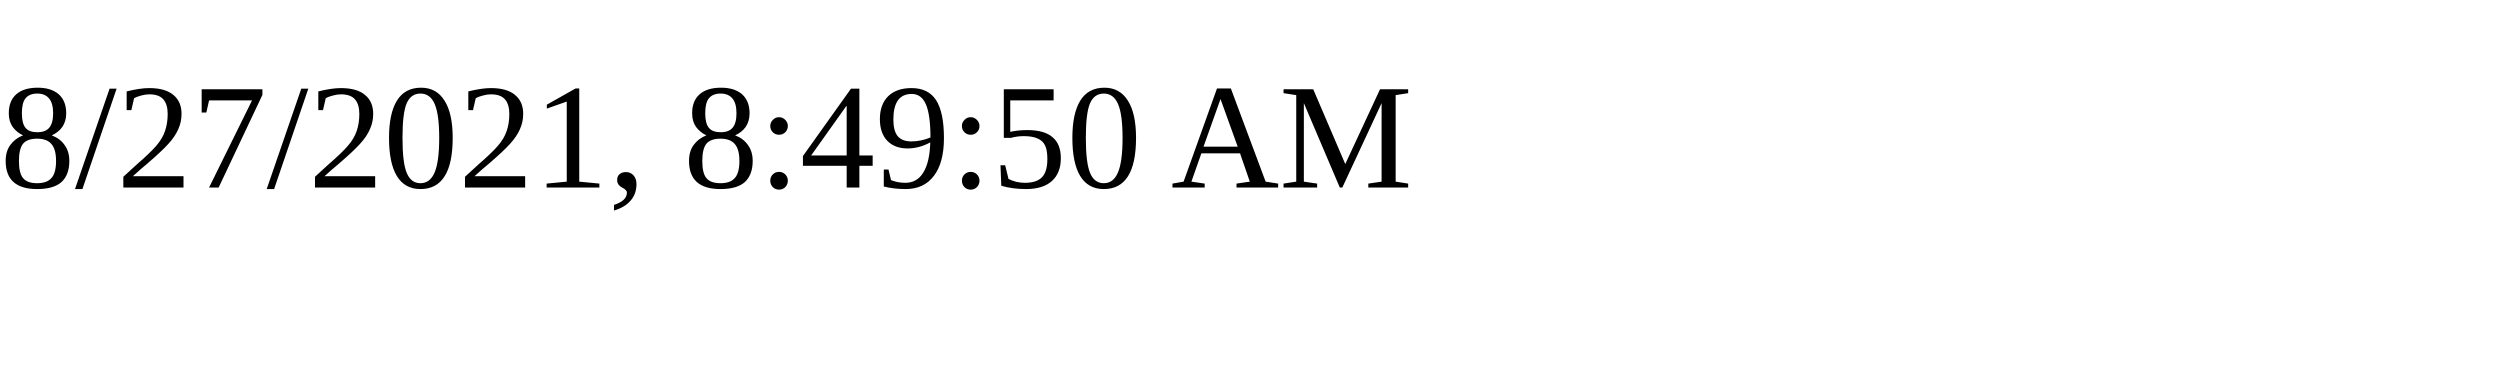
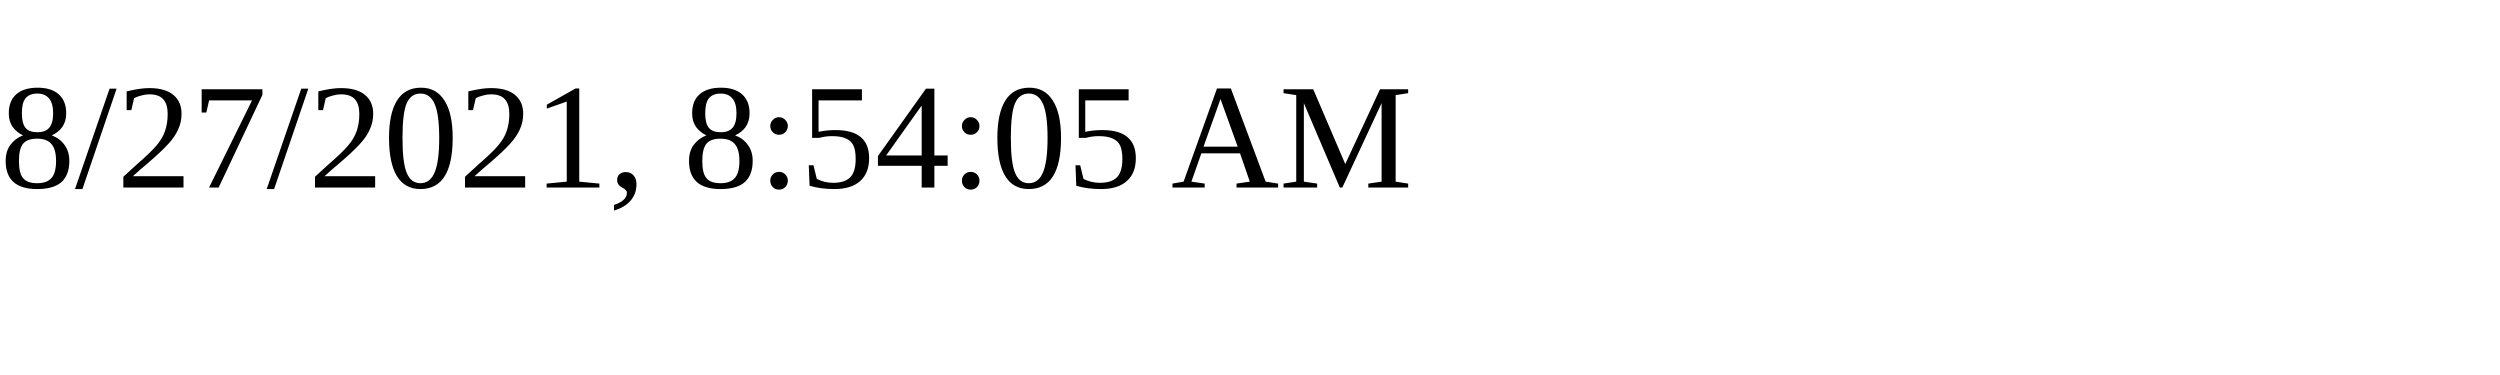
<svg xmlns="http://www.w3.org/2000/svg" height="30" width="200">
-   <text x="0" y="15">8/27/2021, 8:49:50 AM</text>
+   <text x="0" y="15">8/27/2021, 8:54:05 AM</text>
</svg>
